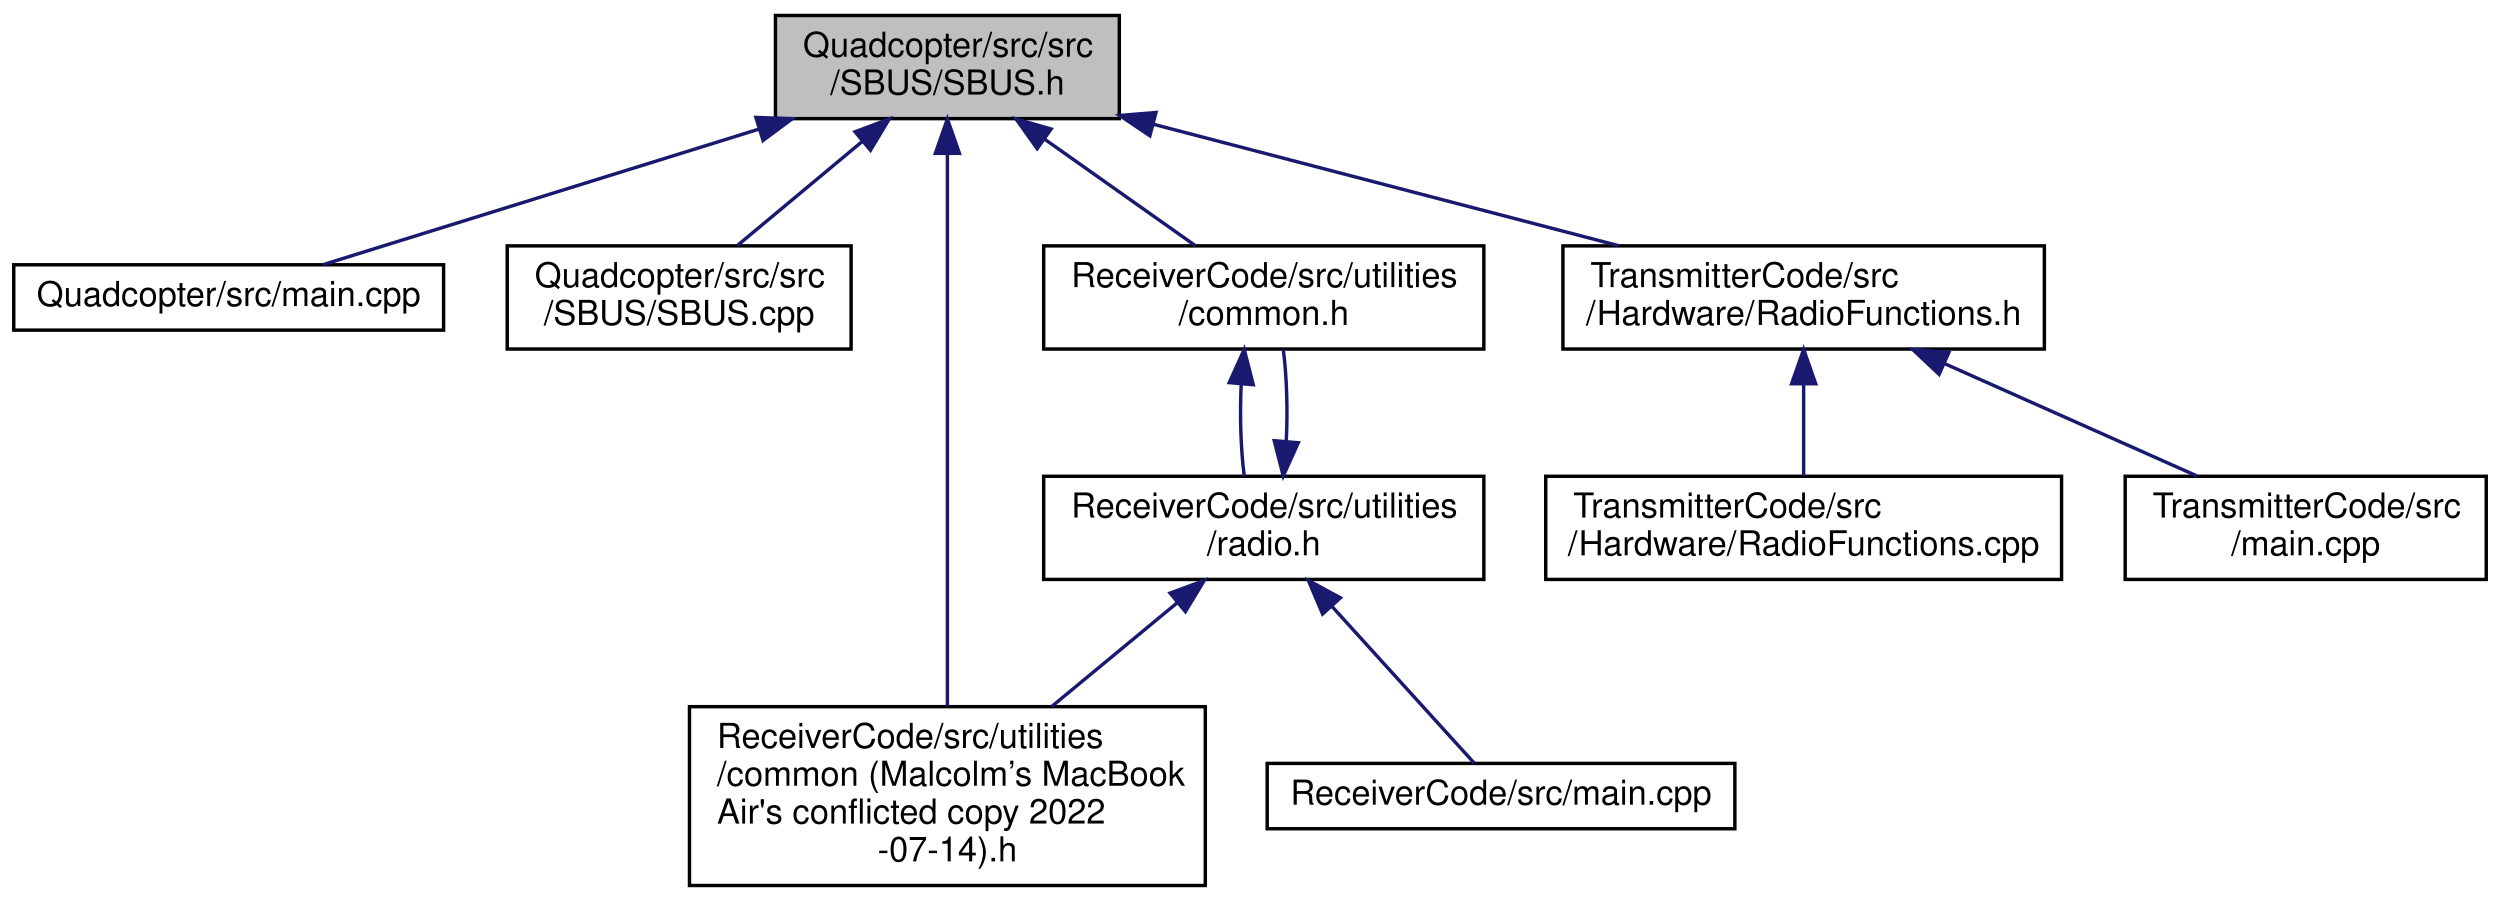
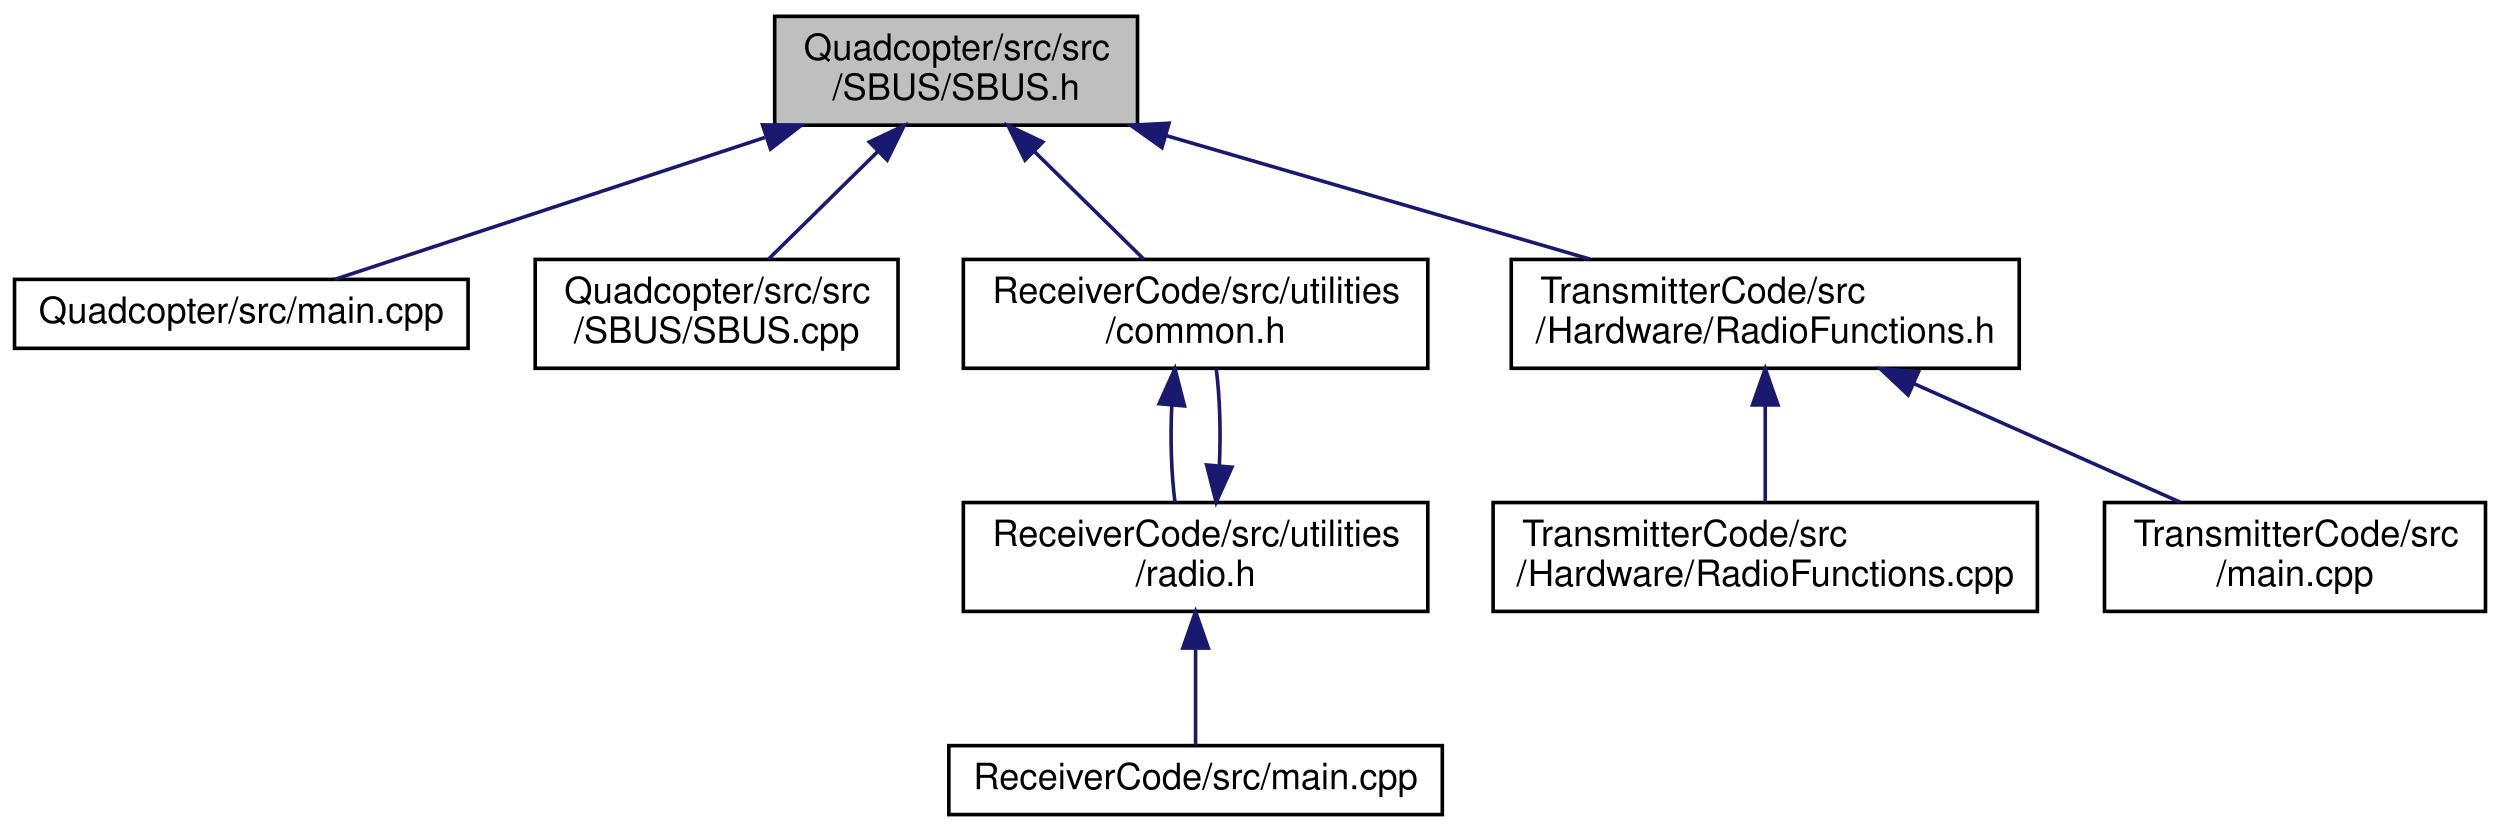
- <svg xmlns="http://www.w3.org/2000/svg" xmlns:xlink="http://www.w3.org/1999/xlink" width="727pt" height="262pt" viewBox="0.00 0.00 727.00 262.00">
-   <g id="graph0" class="graph" transform="scale(1 1) rotate(0) translate(4 258)">
-     <polygon fill="white" stroke="transparent" points="-4,4 -4,-258 723,-258 723,4 -4,4" />
+ <svg xmlns="http://www.w3.org/2000/svg" xmlns:xlink="http://www.w3.org/1999/xlink" width="689pt" height="229pt" viewBox="0.00 0.00 689.00 229.00">
+   <g id="graph0" class="graph" transform="scale(1 1) rotate(0) translate(4 225)">
+     <polygon fill="white" stroke="transparent" points="-4,4 -4,-225 685,-225 685,4 -4,4" />
    <g id="node1" class="node">
      <g id="a_node1">
        <a xlink:title=" ">
-           <polygon fill="#bfbfbf" stroke="black" points="221.5,-223.5 221.5,-253.5 321.5,-253.5 321.5,-223.5 221.5,-223.5" />
-           <text text-anchor="start" x="229.5" y="-241.5" font-family="Helvetica,sans-Serif" font-size="10.00">Quadcopter/src/src</text>
-           <text text-anchor="middle" x="271.5" y="-230.5" font-family="Helvetica,sans-Serif" font-size="10.00">/SBUS/SBUS.h</text>
+           <polygon fill="#bfbfbf" stroke="black" points="209.5,-190.5 209.5,-220.5 309.5,-220.5 309.5,-190.5 209.5,-190.5" />
+           <text text-anchor="start" x="217.5" y="-208.5" font-family="Helvetica,sans-Serif" font-size="10.00">Quadcopter/src/src</text>
+           <text text-anchor="middle" x="259.5" y="-197.5" font-family="Helvetica,sans-Serif" font-size="10.00">/SBUS/SBUS.h</text>
        </a>
      </g>
    </g>
    <g id="node2" class="node">
      <g id="a_node2">
        <a xlink:href="_quadcopter_2src_2main_8cpp.html" target="_top" xlink:title=" ">
-           <polygon fill="white" stroke="black" points="0,-162 0,-181 125,-181 125,-162 0,-162" />
-           <text text-anchor="middle" x="62.5" y="-169" font-family="Helvetica,sans-Serif" font-size="10.00">Quadcopter/src/main.cpp</text>
+           <polygon fill="white" stroke="black" points="0,-129 0,-148 125,-148 125,-129 0,-129" />
+           <text text-anchor="middle" x="62.5" y="-136" font-family="Helvetica,sans-Serif" font-size="10.00">Quadcopter/src/main.cpp</text>
        </a>
      </g>
    </g>
    <g id="edge1" class="edge">
-       <path fill="none" stroke="midnightblue" d="M216.61,-220.43C175.86,-207.75 121.99,-191 89.92,-181.03" />
-       <polygon fill="midnightblue" stroke="midnightblue" points="215.82,-223.85 226.41,-223.48 217.9,-217.16 215.82,-223.85" />
+       <path fill="none" stroke="midnightblue" d="M206.79,-187.11C168.46,-174.46 118.24,-157.89 88.28,-148.01" />
+       <polygon fill="midnightblue" stroke="midnightblue" points="206.16,-190.59 216.75,-190.4 208.35,-183.94 206.16,-190.59" />
    </g>
    <g id="node3" class="node">
      <g id="a_node3">
        <a xlink:href="_s_b_u_s_8cpp.html" target="_top" xlink:title=" ">
-           <polygon fill="white" stroke="black" points="143.5,-156.5 143.5,-186.5 243.5,-186.5 243.5,-156.5 143.5,-156.5" />
-           <text text-anchor="start" x="151.5" y="-174.5" font-family="Helvetica,sans-Serif" font-size="10.00">Quadcopter/src/src</text>
-           <text text-anchor="middle" x="193.5" y="-163.5" font-family="Helvetica,sans-Serif" font-size="10.00">/SBUS/SBUS.cpp</text>
+           <polygon fill="white" stroke="black" points="143.5,-123.5 143.5,-153.5 243.5,-153.5 243.5,-123.5 143.5,-123.5" />
+           <text text-anchor="start" x="151.5" y="-141.5" font-family="Helvetica,sans-Serif" font-size="10.00">Quadcopter/src/src</text>
+           <text text-anchor="middle" x="193.5" y="-130.5" font-family="Helvetica,sans-Serif" font-size="10.00">/SBUS/SBUS.cpp</text>
        </a>
      </g>
    </g>
    <g id="edge2" class="edge">
-       <path fill="none" stroke="midnightblue" d="M246.76,-216.88C234.91,-207.01 221.02,-195.43 210.39,-186.58" />
-       <polygon fill="midnightblue" stroke="midnightblue" points="244.65,-219.68 254.58,-223.4 249.13,-214.31 244.65,-219.68" />
+       <path fill="none" stroke="midnightblue" d="M237.99,-183.31C228.09,-173.56 216.61,-162.26 207.79,-153.58" />
+       <polygon fill="midnightblue" stroke="midnightblue" points="235.6,-185.87 245.18,-190.4 240.51,-180.89 235.6,-185.87" />
    </g>
    <g id="node4" class="node">
      <g id="a_node4">
-         <a xlink:href="common_01_07_malcolm_xE2_x80_x99s_01_mac_book_01_air's_01conflicted_01copy_012022-07-14_08_8h.html" target="_top" xlink:title=" ">
-           <polygon fill="white" stroke="black" points="196.5,-0.5 196.5,-52.5 346.5,-52.5 346.5,-0.5 196.5,-0.5" />
-           <text text-anchor="start" x="204.5" y="-40.5" font-family="Helvetica,sans-Serif" font-size="10.00">ReceiverCode/src/utilities</text>
-           <text text-anchor="start" x="204.5" y="-29.5" font-family="Helvetica,sans-Serif" font-size="10.00">/common (Malcolm’s MacBook</text>
-           <text text-anchor="start" x="204.5" y="-18.5" font-family="Helvetica,sans-Serif" font-size="10.00"> Air's conflicted copy 2022</text>
-           <text text-anchor="middle" x="271.5" y="-7.5" font-family="Helvetica,sans-Serif" font-size="10.00">-07-14).h</text>
+         <a xlink:href="common_8h.html" target="_top" xlink:title=" ">
+           <polygon fill="white" stroke="black" points="261.5,-123.5 261.5,-153.5 389.5,-153.5 389.5,-123.5 261.5,-123.5" />
+           <text text-anchor="start" x="269.5" y="-141.5" font-family="Helvetica,sans-Serif" font-size="10.00">ReceiverCode/src/utilities</text>
+           <text text-anchor="middle" x="325.5" y="-130.5" font-family="Helvetica,sans-Serif" font-size="10.00">/common.h</text>
        </a>
      </g>
    </g>
    <g id="edge3" class="edge">
-       <path fill="none" stroke="midnightblue" d="M271.5,-213.18C271.5,-173 271.5,-93.17 271.5,-52.53" />
-       <polygon fill="midnightblue" stroke="midnightblue" points="268,-213.4 271.5,-223.4 275,-213.4 268,-213.4" />
+       <path fill="none" stroke="midnightblue" d="M281.01,-183.31C290.91,-173.56 302.39,-162.26 311.21,-153.58" />
+       <polygon fill="midnightblue" stroke="midnightblue" points="278.49,-180.89 273.82,-190.4 283.4,-185.87 278.49,-180.89" />
+     </g>
+     <g id="node7" class="node">
+       <g id="a_node7">
+         <a xlink:href="_radio_functions_8h.html" target="_top" xlink:title=" ">
+           <polygon fill="white" stroke="black" points="412.5,-123.5 412.5,-153.5 552.5,-153.5 552.5,-123.5 412.5,-123.5" />
+           <text text-anchor="start" x="420.5" y="-141.5" font-family="Helvetica,sans-Serif" font-size="10.00">TransmitterCode/src</text>
+           <text text-anchor="middle" x="482.5" y="-130.5" font-family="Helvetica,sans-Serif" font-size="10.00">/Hardware/RadioFunctions.h</text>
+         </a>
+       </g>
+     </g>
+     <g id="edge7" class="edge">
+       <path fill="none" stroke="midnightblue" d="M317.55,-187.58C353.77,-177.02 399.85,-163.59 434.09,-153.61" />
+       <polygon fill="midnightblue" stroke="midnightblue" points="316.23,-184.32 307.61,-190.48 318.19,-191.04 316.23,-184.32" />
    </g>
    <g id="node5" class="node">
      <g id="a_node5">
-         <a xlink:href="common_8h.html" target="_top" xlink:title=" ">
-           <polygon fill="white" stroke="black" points="299.5,-156.5 299.5,-186.5 427.5,-186.5 427.5,-156.5 299.5,-156.5" />
-           <text text-anchor="start" x="307.5" y="-174.5" font-family="Helvetica,sans-Serif" font-size="10.00">ReceiverCode/src/utilities</text>
-           <text text-anchor="middle" x="363.5" y="-163.5" font-family="Helvetica,sans-Serif" font-size="10.00">/common.h</text>
+         <a xlink:href="radio_8h.html" target="_top" xlink:title=" ">
+           <polygon fill="white" stroke="black" points="261.5,-56.5 261.5,-86.5 389.5,-86.5 389.5,-56.5 261.5,-56.5" />
+           <text text-anchor="start" x="269.5" y="-74.5" font-family="Helvetica,sans-Serif" font-size="10.00">ReceiverCode/src/utilities</text>
+           <text text-anchor="middle" x="325.5" y="-63.5" font-family="Helvetica,sans-Serif" font-size="10.00">/radio.h</text>
        </a>
      </g>
    </g>
    <g id="edge4" class="edge">
-       <path fill="none" stroke="midnightblue" d="M299.88,-217.45C314.03,-207.45 330.81,-195.6 343.58,-186.58" />
-       <polygon fill="midnightblue" stroke="midnightblue" points="297.61,-214.77 291.46,-223.4 301.65,-220.48 297.61,-214.77" />
+       <path fill="none" stroke="midnightblue" d="M318.95,-113.4C318.51,-104.37 318.8,-94.41 319.83,-86.58" />
+       <polygon fill="midnightblue" stroke="midnightblue" points="315.47,-113.74 319.82,-123.4 322.44,-113.13 315.47,-113.74" />
+     </g>
+     <g id="edge6" class="edge">
+       <path fill="none" stroke="midnightblue" d="M332.04,-96.57C332.49,-105.6 332.21,-115.56 331.18,-123.4" />
+       <polygon fill="midnightblue" stroke="midnightblue" points="335.53,-96.24 331.17,-86.58 328.55,-96.84 335.53,-96.24" />
+     </g>
+     <g id="node6" class="node">
+       <g id="a_node6">
+         <a xlink:href="_receiver_code_2src_2main_8cpp.html" target="_top" xlink:title=" ">
+           <polygon fill="white" stroke="black" points="257.5,-0.5 257.5,-19.5 393.5,-19.5 393.5,-0.5 257.5,-0.5" />
+           <text text-anchor="middle" x="325.5" y="-7.5" font-family="Helvetica,sans-Serif" font-size="10.00">ReceiverCode/src/main.cpp</text>
+         </a>
+       </g>
+     </g>
+     <g id="edge5" class="edge">
+       <path fill="none" stroke="midnightblue" d="M325.5,-46.29C325.5,-36.86 325.5,-26.65 325.5,-19.66" />
+       <polygon fill="midnightblue" stroke="midnightblue" points="322,-46.4 325.5,-56.4 329,-46.4 322,-46.4" />
    </g>
    <g id="node8" class="node">
      <g id="a_node8">
-         <a xlink:href="_radio_functions_8h.html" target="_top" xlink:title=" ">
-           <polygon fill="white" stroke="black" points="450.5,-156.5 450.5,-186.5 590.5,-186.5 590.5,-156.5 450.5,-156.5" />
-           <text text-anchor="start" x="458.5" y="-174.5" font-family="Helvetica,sans-Serif" font-size="10.00">TransmitterCode/src</text>
-           <text text-anchor="middle" x="520.5" y="-163.5" font-family="Helvetica,sans-Serif" font-size="10.00">/Hardware/RadioFunctions.h</text>
+         <a xlink:href="_radio_functions_8cpp.html" target="_top" xlink:title=" ">
+           <polygon fill="white" stroke="black" points="407.5,-56.5 407.5,-86.5 557.5,-86.5 557.5,-56.5 407.5,-56.5" />
+           <text text-anchor="start" x="415.5" y="-74.5" font-family="Helvetica,sans-Serif" font-size="10.00">TransmitterCode/src</text>
+           <text text-anchor="middle" x="482.5" y="-63.5" font-family="Helvetica,sans-Serif" font-size="10.00">/Hardware/RadioFunctions.cpp</text>
+         </a>
+       </g>
+     </g>
+     <g id="edge8" class="edge">
+       <path fill="none" stroke="midnightblue" d="M482.5,-113.11C482.5,-104.15 482.5,-94.32 482.5,-86.58" />
+       <polygon fill="midnightblue" stroke="midnightblue" points="479,-113.4 482.5,-123.4 486,-113.4 479,-113.4" />
+     </g>
+     <g id="node9" class="node">
+       <g id="a_node9">
+         <a xlink:href="_transmitter_code_2src_2main_8cpp.html" target="_top" xlink:title=" ">
+           <polygon fill="white" stroke="black" points="576,-56.5 576,-86.5 681,-86.5 681,-56.5 576,-56.5" />
+           <text text-anchor="start" x="584" y="-74.5" font-family="Helvetica,sans-Serif" font-size="10.00">TransmitterCode/src</text>
+           <text text-anchor="middle" x="628.5" y="-63.5" font-family="Helvetica,sans-Serif" font-size="10.00">/main.cpp</text>
        </a>
      </g>
    </g>
    <g id="edge9" class="edge">
-       <path fill="none" stroke="midnightblue" d="M331.49,-221.84C372.66,-211.09 426.82,-196.95 466.61,-186.57" />
-       <polygon fill="midnightblue" stroke="midnightblue" points="330.38,-218.51 321.59,-224.42 332.15,-225.29 330.38,-218.51" />
-     </g>
-     <g id="node6" class="node">
-       <g id="a_node6">
-         <a xlink:href="radio_8h.html" target="_top" xlink:title=" ">
-           <polygon fill="white" stroke="black" points="299.5,-89.5 299.5,-119.5 427.5,-119.5 427.5,-89.5 299.5,-89.5" />
-           <text text-anchor="start" x="307.5" y="-107.5" font-family="Helvetica,sans-Serif" font-size="10.00">ReceiverCode/src/utilities</text>
-           <text text-anchor="middle" x="363.5" y="-96.5" font-family="Helvetica,sans-Serif" font-size="10.00">/radio.h</text>
-         </a>
-       </g>
-     </g>
-     <g id="edge5" class="edge">
-       <path fill="none" stroke="midnightblue" d="M356.95,-146.4C356.51,-137.37 356.8,-127.41 357.83,-119.58" />
-       <polygon fill="midnightblue" stroke="midnightblue" points="353.47,-146.74 357.82,-156.4 360.44,-146.13 353.47,-146.74" />
-     </g>
-     <g id="edge7" class="edge">
-       <path fill="none" stroke="midnightblue" d="M338.39,-82.76C327.08,-73.41 313.63,-62.3 301.77,-52.5" />
-       <polygon fill="midnightblue" stroke="midnightblue" points="336.26,-85.53 346.2,-89.2 340.71,-80.14 336.26,-85.53" />
-     </g>
-     <g id="edge8" class="edge">
-       <path fill="none" stroke="midnightblue" d="M370.04,-129.57C370.49,-138.6 370.21,-148.56 369.18,-156.4" />
-       <polygon fill="midnightblue" stroke="midnightblue" points="373.53,-129.24 369.17,-119.58 366.55,-129.84 373.53,-129.24" />
-     </g>
-     <g id="node7" class="node">
-       <g id="a_node7">
-         <a xlink:href="_receiver_code_2src_2main_8cpp.html" target="_top" xlink:title=" ">
-           <polygon fill="white" stroke="black" points="364.5,-17 364.5,-36 500.5,-36 500.5,-17 364.5,-17" />
-           <text text-anchor="middle" x="432.5" y="-24" font-family="Helvetica,sans-Serif" font-size="10.00">ReceiverCode/src/main.cpp</text>
-         </a>
-       </g>
-     </g>
-     <g id="edge6" class="edge">
-       <path fill="none" stroke="midnightblue" d="M383.28,-81.71C397.08,-66.51 414.75,-47.05 424.73,-36.06" />
-       <polygon fill="midnightblue" stroke="midnightblue" points="380.61,-79.45 376.48,-89.2 385.79,-84.15 380.61,-79.45" />
-     </g>
-     <g id="node9" class="node">
-       <g id="a_node9">
-         <a xlink:href="_radio_functions_8cpp.html" target="_top" xlink:title=" ">
-           <polygon fill="white" stroke="black" points="445.5,-89.5 445.5,-119.5 595.5,-119.5 595.5,-89.5 445.5,-89.5" />
-           <text text-anchor="start" x="453.5" y="-107.5" font-family="Helvetica,sans-Serif" font-size="10.00">TransmitterCode/src</text>
-           <text text-anchor="middle" x="520.5" y="-96.5" font-family="Helvetica,sans-Serif" font-size="10.00">/Hardware/RadioFunctions.cpp</text>
-         </a>
-       </g>
-     </g>
-     <g id="edge10" class="edge">
-       <path fill="none" stroke="midnightblue" d="M520.5,-146.11C520.5,-137.15 520.5,-127.32 520.5,-119.58" />
-       <polygon fill="midnightblue" stroke="midnightblue" points="517,-146.4 520.5,-156.4 524,-146.4 517,-146.4" />
-     </g>
-     <g id="node10" class="node">
-       <g id="a_node10">
-         <a xlink:href="_transmitter_code_2src_2main_8cpp.html" target="_top" xlink:title=" ">
-           <polygon fill="white" stroke="black" points="614,-89.5 614,-119.5 719,-119.5 719,-89.5 614,-89.5" />
-           <text text-anchor="start" x="622" y="-107.5" font-family="Helvetica,sans-Serif" font-size="10.00">TransmitterCode/src</text>
-           <text text-anchor="middle" x="666.5" y="-96.5" font-family="Helvetica,sans-Serif" font-size="10.00">/main.cpp</text>
-         </a>
-       </g>
-     </g>
-     <g id="edge11" class="edge">
-       <path fill="none" stroke="midnightblue" d="M561.45,-152.27C584.7,-141.92 613.37,-129.15 634.88,-119.58" />
-       <polygon fill="midnightblue" stroke="midnightblue" points="559.89,-149.13 552.18,-156.4 562.74,-155.53 559.89,-149.13" />
+       <path fill="none" stroke="midnightblue" d="M523.45,-119.27C546.7,-108.92 575.37,-96.15 596.88,-86.58" />
+       <polygon fill="midnightblue" stroke="midnightblue" points="521.89,-116.13 514.18,-123.4 524.74,-122.53 521.89,-116.13" />
    </g>
  </g>
</svg>
